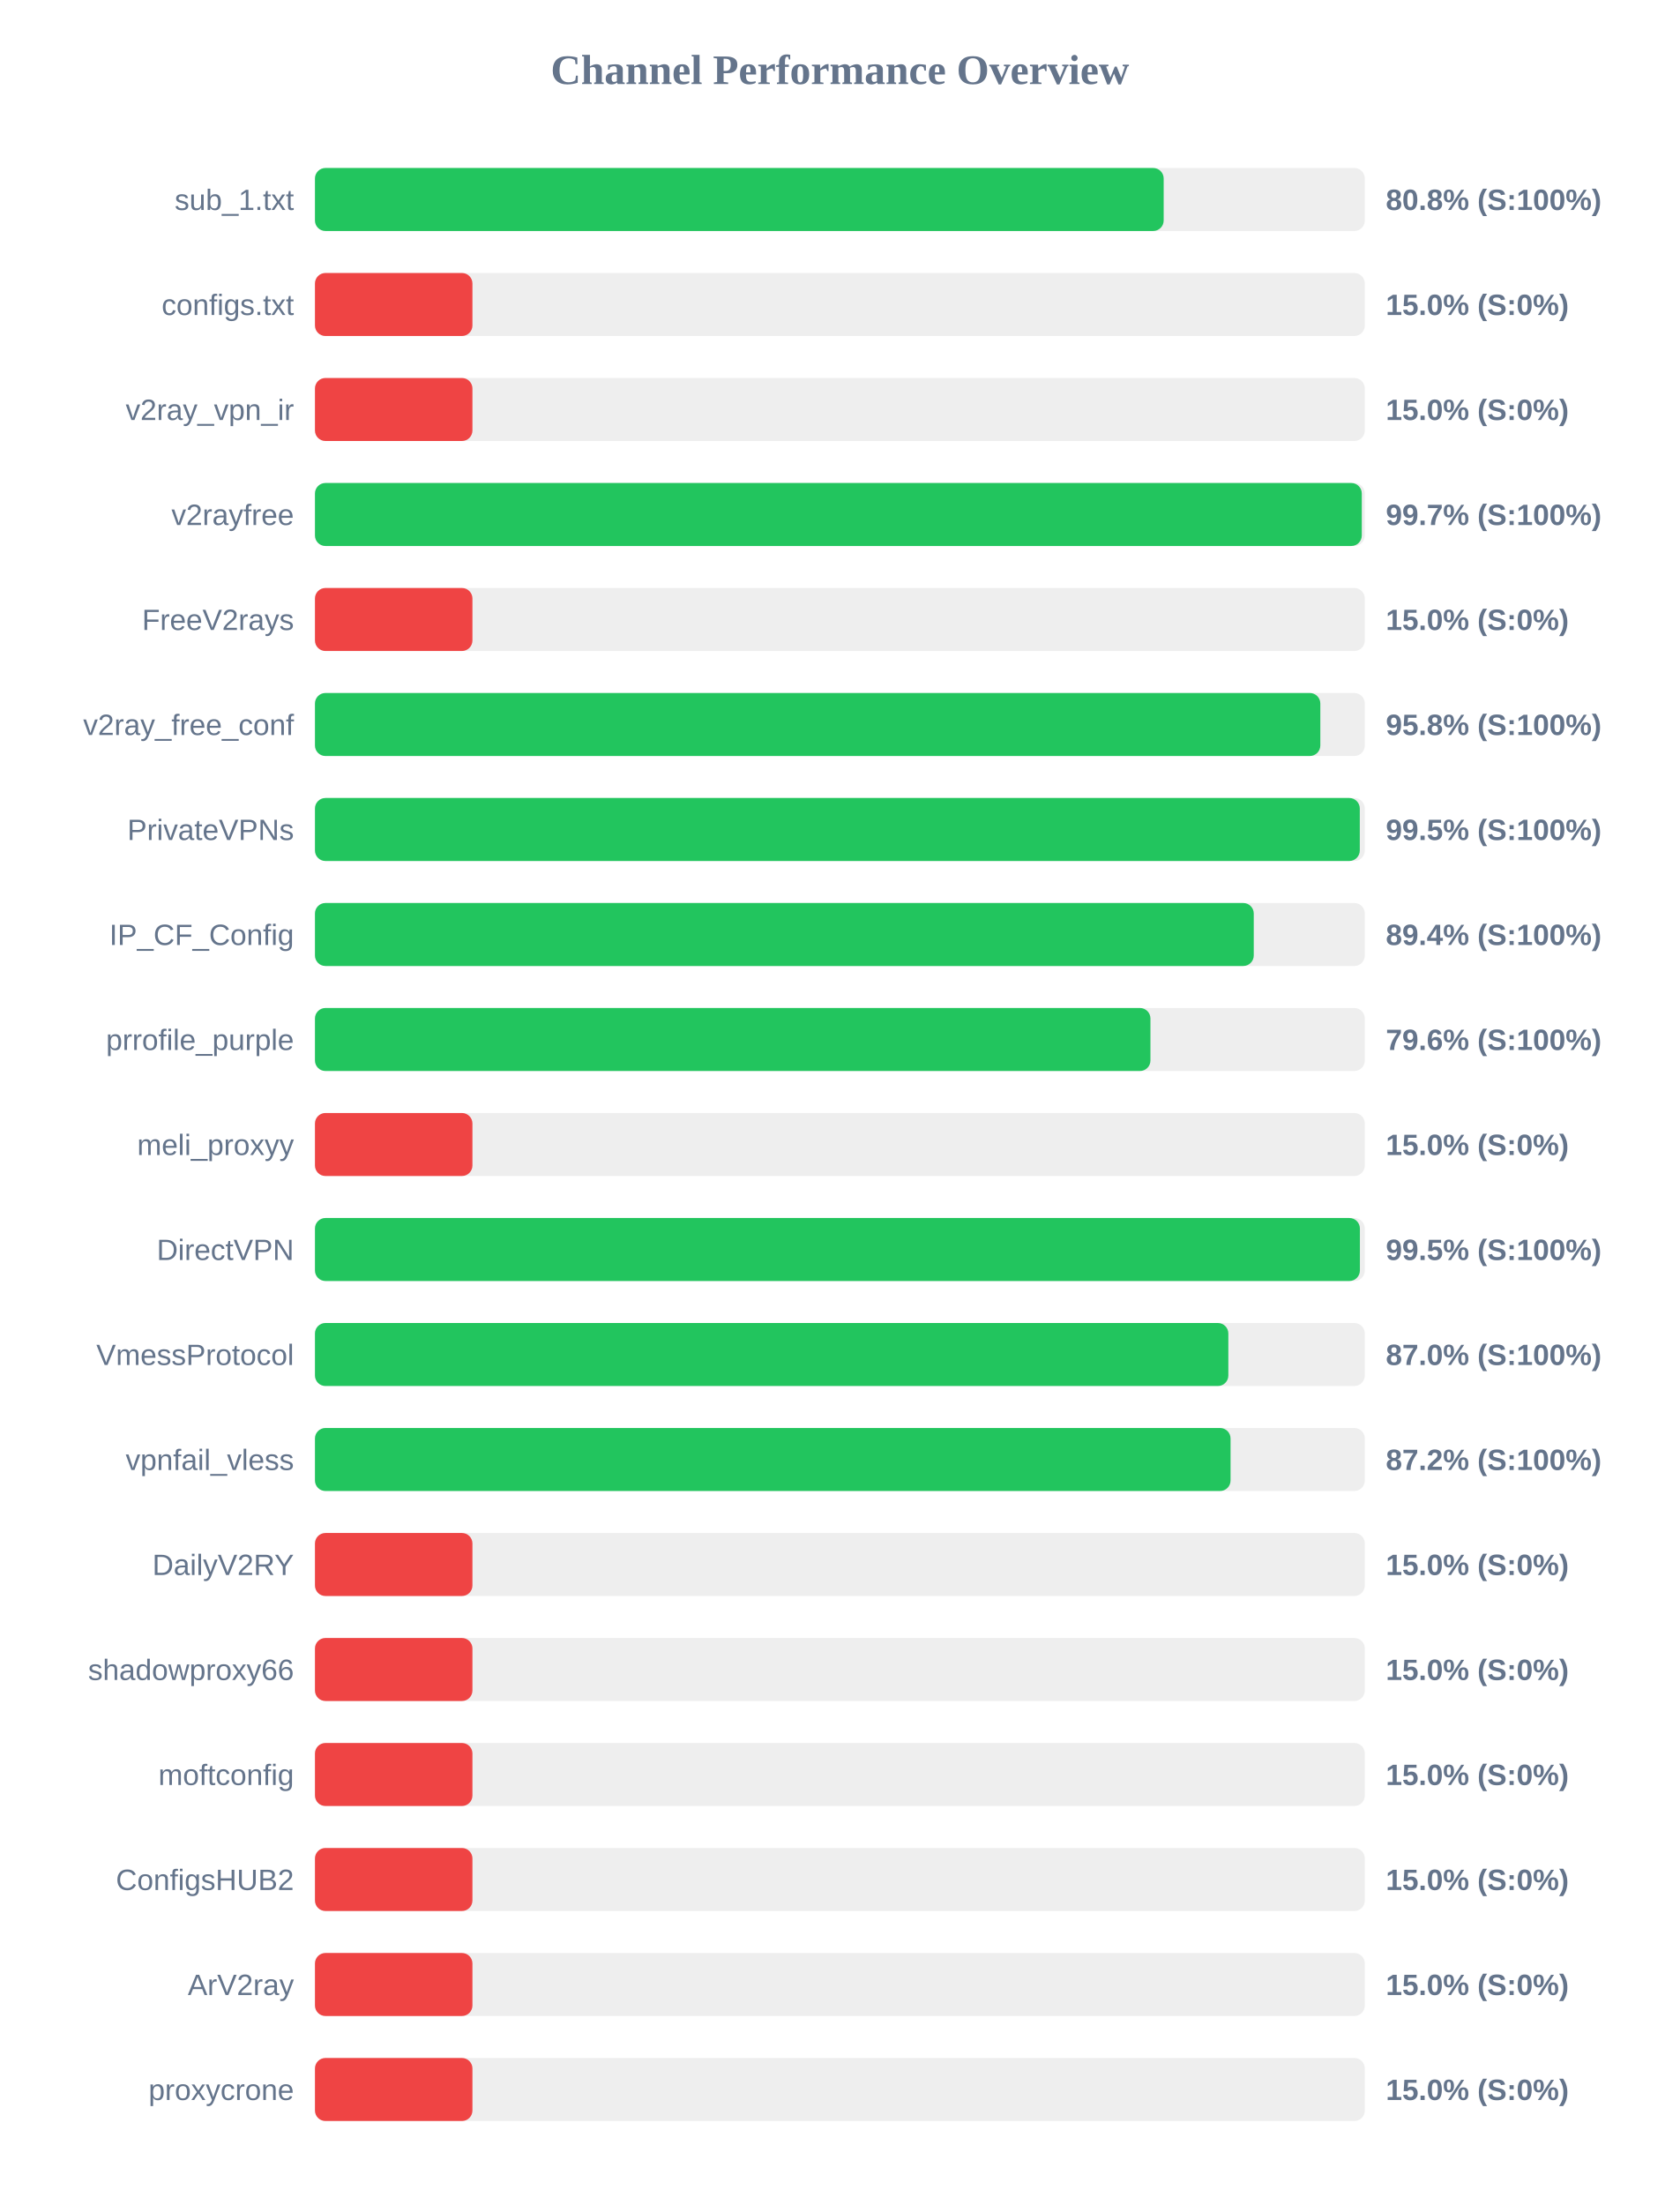
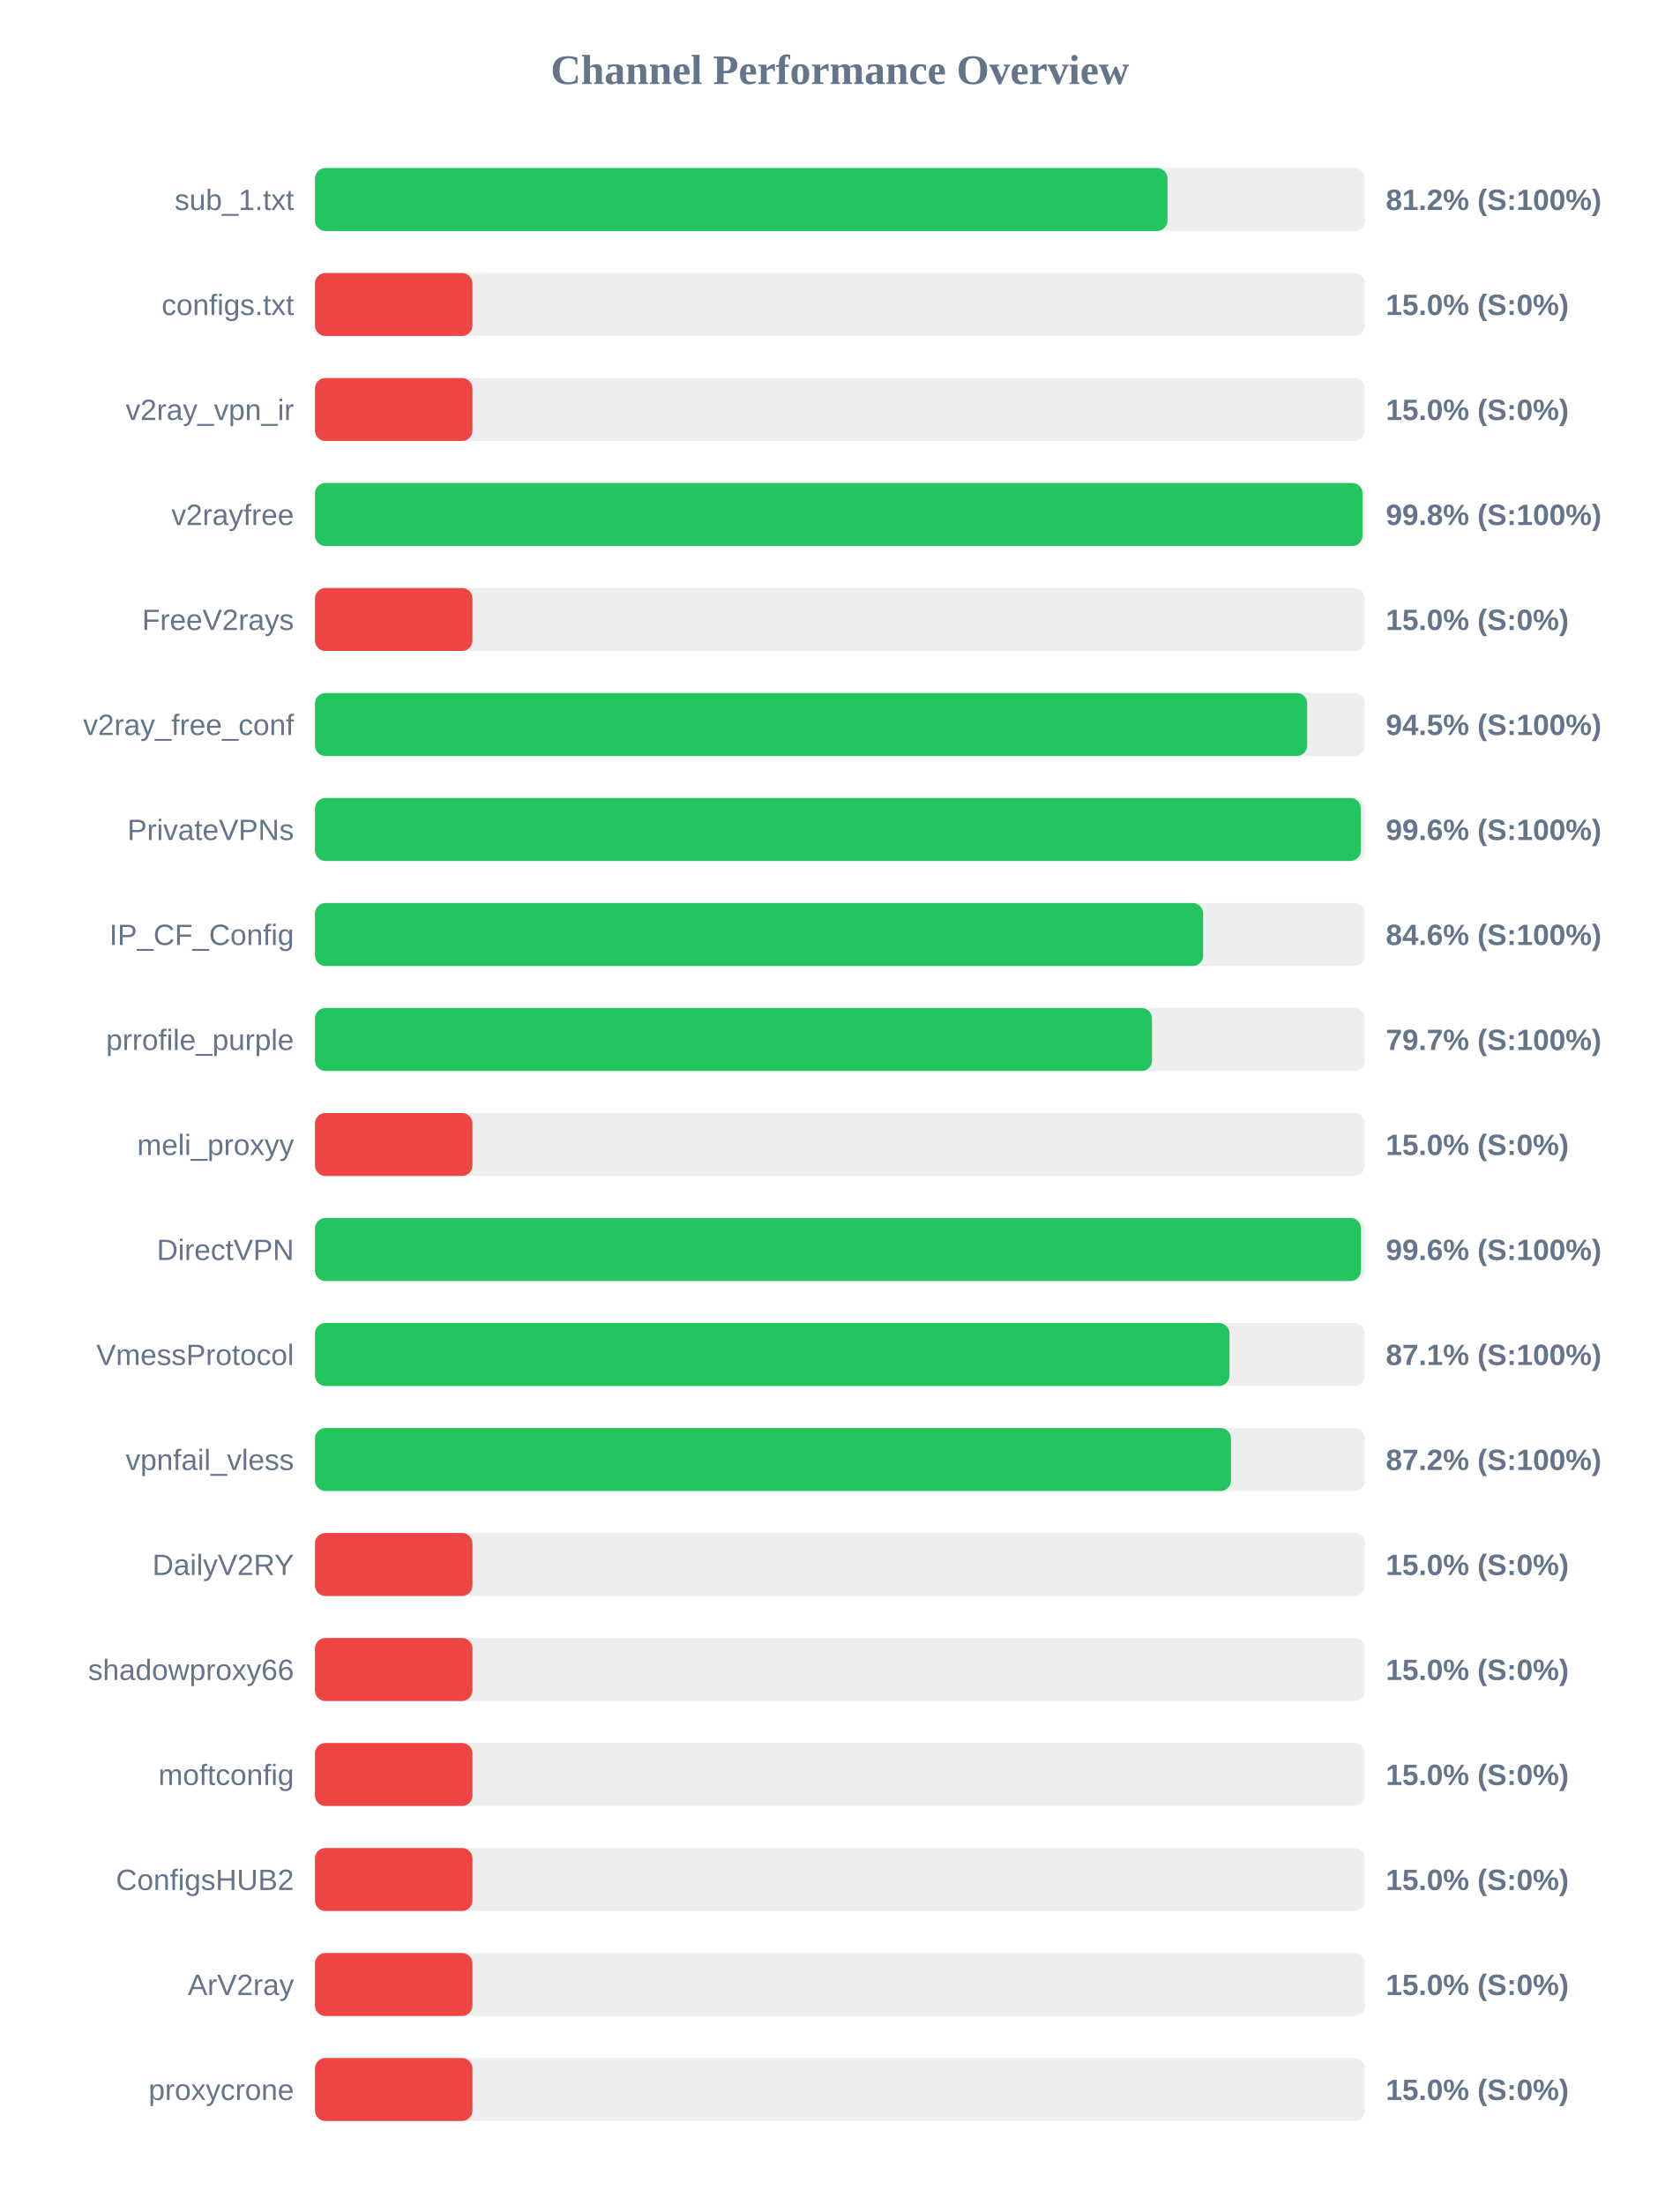
<svg xmlns="http://www.w3.org/2000/svg" width="800" height="1050" version="1.1">
  <style>
        .row { font: 14px Arial; fill: #64748b; }
        .score { font: bold 14px Arial; fill: #64748b; }
    </style>
  <text x="400" y="40" text-anchor="middle" font-size="20px" font-weight="bold" fill="#64748b">Channel Performance Overview</text>
  <rect x="150" y="80" width="500" height="30" fill="#eee" rx="5" />
-   <rect x="150" y="80" width="404.2" height="30" fill="#22c55e" rx="5" />
+   <rect x="150" y="80" width="406.0" height="30" fill="#22c55e" rx="5" />
  <text x="140" y="100" text-anchor="end" class="row">sub_1.txt</text>
-   <text x="660" y="100" text-anchor="start" class="score">80.8% (S:100%)</text>
+   <text x="660" y="100" text-anchor="start" class="score">81.2% (S:100%)</text>
  <rect x="150" y="130" width="500" height="30" fill="#eee" rx="5" />
  <rect x="150" y="130" width="75.0" height="30" fill="#ef4444" rx="5" />
  <text x="140" y="150" text-anchor="end" class="row">configs.txt</text>
  <text x="660" y="150" text-anchor="start" class="score">15.0% (S:0%)</text>
  <rect x="150" y="180" width="500" height="30" fill="#eee" rx="5" />
  <rect x="150" y="180" width="75.0" height="30" fill="#ef4444" rx="5" />
  <text x="140" y="200" text-anchor="end" class="row">v2ray_vpn_ir</text>
  <text x="660" y="200" text-anchor="start" class="score">15.0% (S:0%)</text>
  <rect x="150" y="230" width="500" height="30" fill="#eee" rx="5" />
-   <rect x="150" y="230" width="498.55" height="30" fill="#22c55e" rx="5" />
+   <rect x="150" y="230" width="498.9" height="30" fill="#22c55e" rx="5" />
  <text x="140" y="250" text-anchor="end" class="row">v2rayfree</text>
-   <text x="660" y="250" text-anchor="start" class="score">99.7% (S:100%)</text>
+   <text x="660" y="250" text-anchor="start" class="score">99.8% (S:100%)</text>
  <rect x="150" y="280" width="500" height="30" fill="#eee" rx="5" />
  <rect x="150" y="280" width="75.0" height="30" fill="#ef4444" rx="5" />
  <text x="140" y="300" text-anchor="end" class="row">FreeV2rays</text>
  <text x="660" y="300" text-anchor="start" class="score">15.0% (S:0%)</text>
  <rect x="150" y="330" width="500" height="30" fill="#eee" rx="5" />
-   <rect x="150" y="330" width="478.8" height="30" fill="#22c55e" rx="5" />
+   <rect x="150" y="330" width="472.55" height="30" fill="#22c55e" rx="5" />
  <text x="140" y="350" text-anchor="end" class="row">v2ray_free_conf</text>
-   <text x="660" y="350" text-anchor="start" class="score">95.8% (S:100%)</text>
+   <text x="660" y="350" text-anchor="start" class="score">94.5% (S:100%)</text>
  <rect x="150" y="380" width="500" height="30" fill="#eee" rx="5" />
-   <rect x="150" y="380" width="497.6" height="30" fill="#22c55e" rx="5" />
+   <rect x="150" y="380" width="498.1" height="30" fill="#22c55e" rx="5" />
  <text x="140" y="400" text-anchor="end" class="row">PrivateVPNs</text>
-   <text x="660" y="400" text-anchor="start" class="score">99.5% (S:100%)</text>
+   <text x="660" y="400" text-anchor="start" class="score">99.6% (S:100%)</text>
  <rect x="150" y="430" width="500" height="30" fill="#eee" rx="5" />
-   <rect x="150" y="430" width="447.1" height="30" fill="#22c55e" rx="5" />
+   <rect x="150" y="430" width="423.0" height="30" fill="#22c55e" rx="5" />
  <text x="140" y="450" text-anchor="end" class="row">IP_CF_Config</text>
-   <text x="660" y="450" text-anchor="start" class="score">89.4% (S:100%)</text>
+   <text x="660" y="450" text-anchor="start" class="score">84.6% (S:100%)</text>
  <rect x="150" y="480" width="500" height="30" fill="#eee" rx="5" />
-   <rect x="150" y="480" width="397.9" height="30" fill="#22c55e" rx="5" />
+   <rect x="150" y="480" width="398.65" height="30" fill="#22c55e" rx="5" />
  <text x="140" y="500" text-anchor="end" class="row">prrofile_purple</text>
-   <text x="660" y="500" text-anchor="start" class="score">79.6% (S:100%)</text>
+   <text x="660" y="500" text-anchor="start" class="score">79.7% (S:100%)</text>
  <rect x="150" y="530" width="500" height="30" fill="#eee" rx="5" />
  <rect x="150" y="530" width="75.0" height="30" fill="#ef4444" rx="5" />
  <text x="140" y="550" text-anchor="end" class="row">meli_proxyy</text>
  <text x="660" y="550" text-anchor="start" class="score">15.0% (S:0%)</text>
  <rect x="150" y="580" width="500" height="30" fill="#eee" rx="5" />
-   <rect x="150" y="580" width="497.65" height="30" fill="#22c55e" rx="5" />
+   <rect x="150" y="580" width="498.15" height="30" fill="#22c55e" rx="5" />
  <text x="140" y="600" text-anchor="end" class="row">DirectVPN</text>
-   <text x="660" y="600" text-anchor="start" class="score">99.5% (S:100%)</text>
+   <text x="660" y="600" text-anchor="start" class="score">99.6% (S:100%)</text>
  <rect x="150" y="630" width="500" height="30" fill="#eee" rx="5" />
-   <rect x="150" y="630" width="435.0" height="30" fill="#22c55e" rx="5" />
+   <rect x="150" y="630" width="435.55" height="30" fill="#22c55e" rx="5" />
  <text x="140" y="650" text-anchor="end" class="row">VmessProtocol</text>
-   <text x="660" y="650" text-anchor="start" class="score">87.0% (S:100%)</text>
+   <text x="660" y="650" text-anchor="start" class="score">87.1% (S:100%)</text>
  <rect x="150" y="680" width="500" height="30" fill="#eee" rx="5" />
-   <rect x="150" y="680" width="436.05" height="30" fill="#22c55e" rx="5" />
+   <rect x="150" y="680" width="436.25" height="30" fill="#22c55e" rx="5" />
  <text x="140" y="700" text-anchor="end" class="row">vpnfail_vless</text>
  <text x="660" y="700" text-anchor="start" class="score">87.2% (S:100%)</text>
  <rect x="150" y="730" width="500" height="30" fill="#eee" rx="5" />
  <rect x="150" y="730" width="75.0" height="30" fill="#ef4444" rx="5" />
  <text x="140" y="750" text-anchor="end" class="row">DailyV2RY</text>
  <text x="660" y="750" text-anchor="start" class="score">15.0% (S:0%)</text>
  <rect x="150" y="780" width="500" height="30" fill="#eee" rx="5" />
  <rect x="150" y="780" width="75.0" height="30" fill="#ef4444" rx="5" />
  <text x="140" y="800" text-anchor="end" class="row">shadowproxy66</text>
  <text x="660" y="800" text-anchor="start" class="score">15.0% (S:0%)</text>
  <rect x="150" y="830" width="500" height="30" fill="#eee" rx="5" />
  <rect x="150" y="830" width="75.0" height="30" fill="#ef4444" rx="5" />
  <text x="140" y="850" text-anchor="end" class="row">moftconfig</text>
  <text x="660" y="850" text-anchor="start" class="score">15.0% (S:0%)</text>
  <rect x="150" y="880" width="500" height="30" fill="#eee" rx="5" />
  <rect x="150" y="880" width="75.0" height="30" fill="#ef4444" rx="5" />
  <text x="140" y="900" text-anchor="end" class="row">ConfigsHUB2</text>
  <text x="660" y="900" text-anchor="start" class="score">15.0% (S:0%)</text>
  <rect x="150" y="930" width="500" height="30" fill="#eee" rx="5" />
  <rect x="150" y="930" width="75.0" height="30" fill="#ef4444" rx="5" />
  <text x="140" y="950" text-anchor="end" class="row">ArV2ray</text>
  <text x="660" y="950" text-anchor="start" class="score">15.0% (S:0%)</text>
  <rect x="150" y="980" width="500" height="30" fill="#eee" rx="5" />
  <rect x="150" y="980" width="75.0" height="30" fill="#ef4444" rx="5" />
  <text x="140" y="1000" text-anchor="end" class="row">proxycrone</text>
  <text x="660" y="1000" text-anchor="start" class="score">15.0% (S:0%)</text>
</svg>
